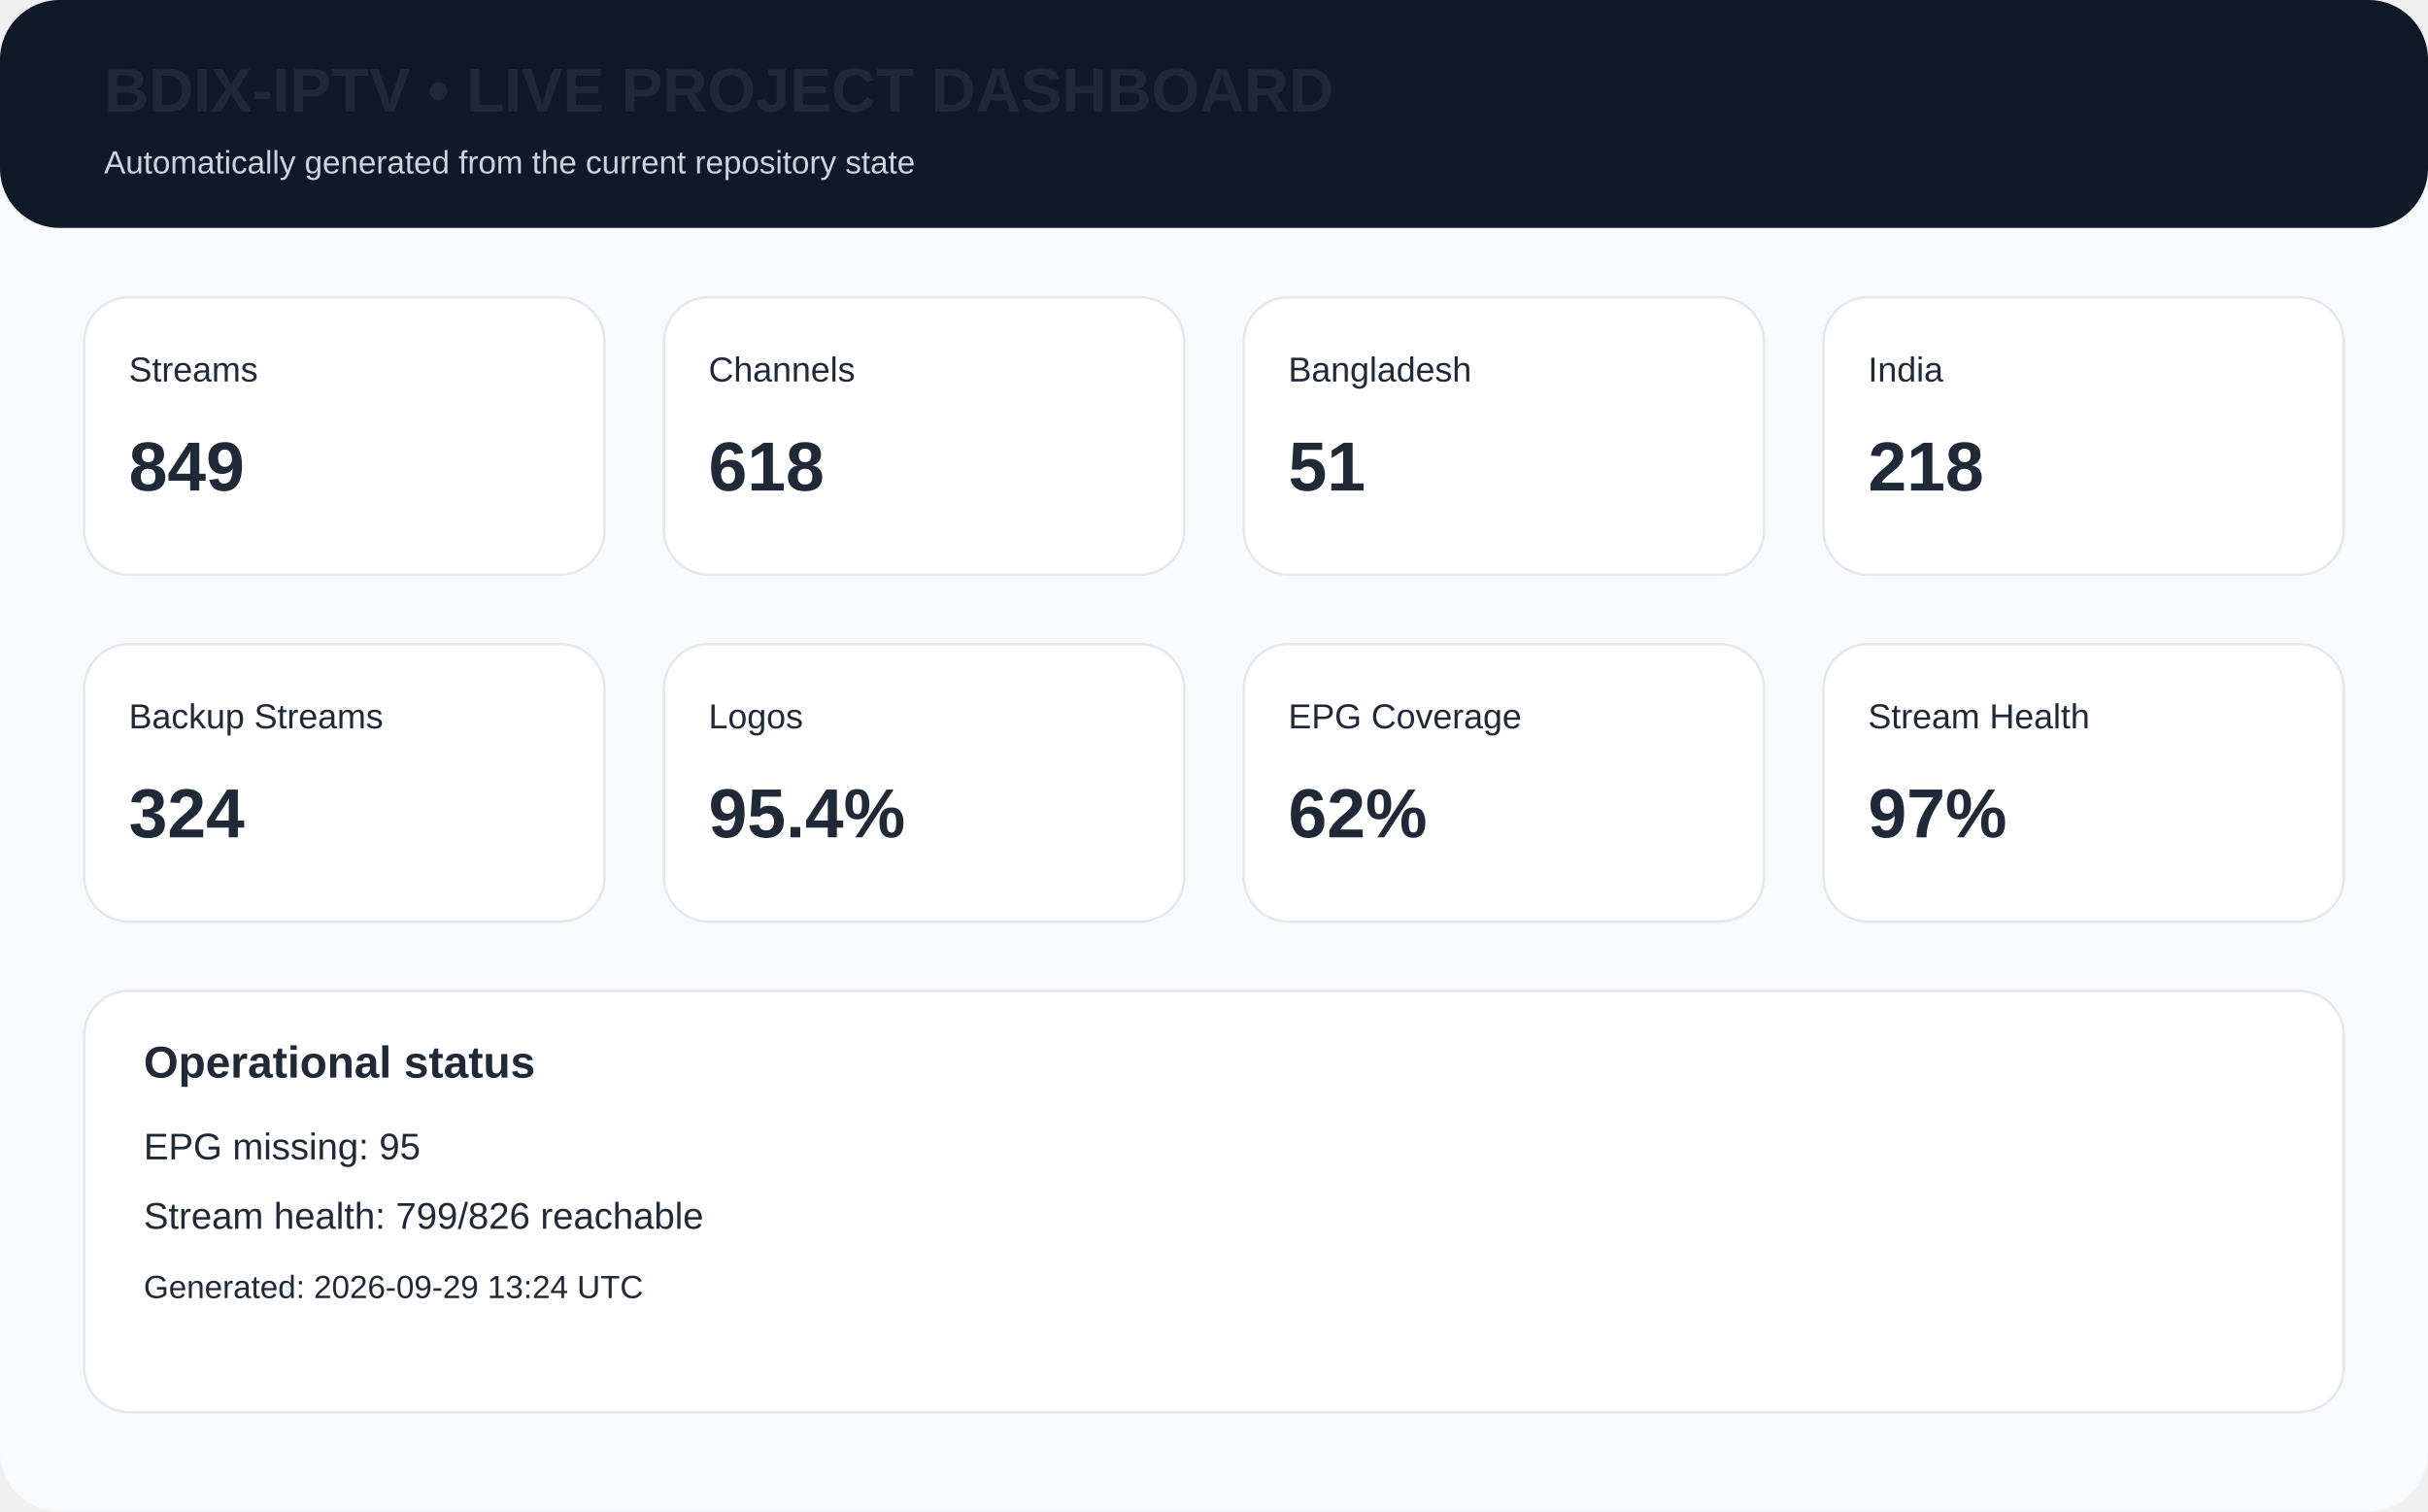
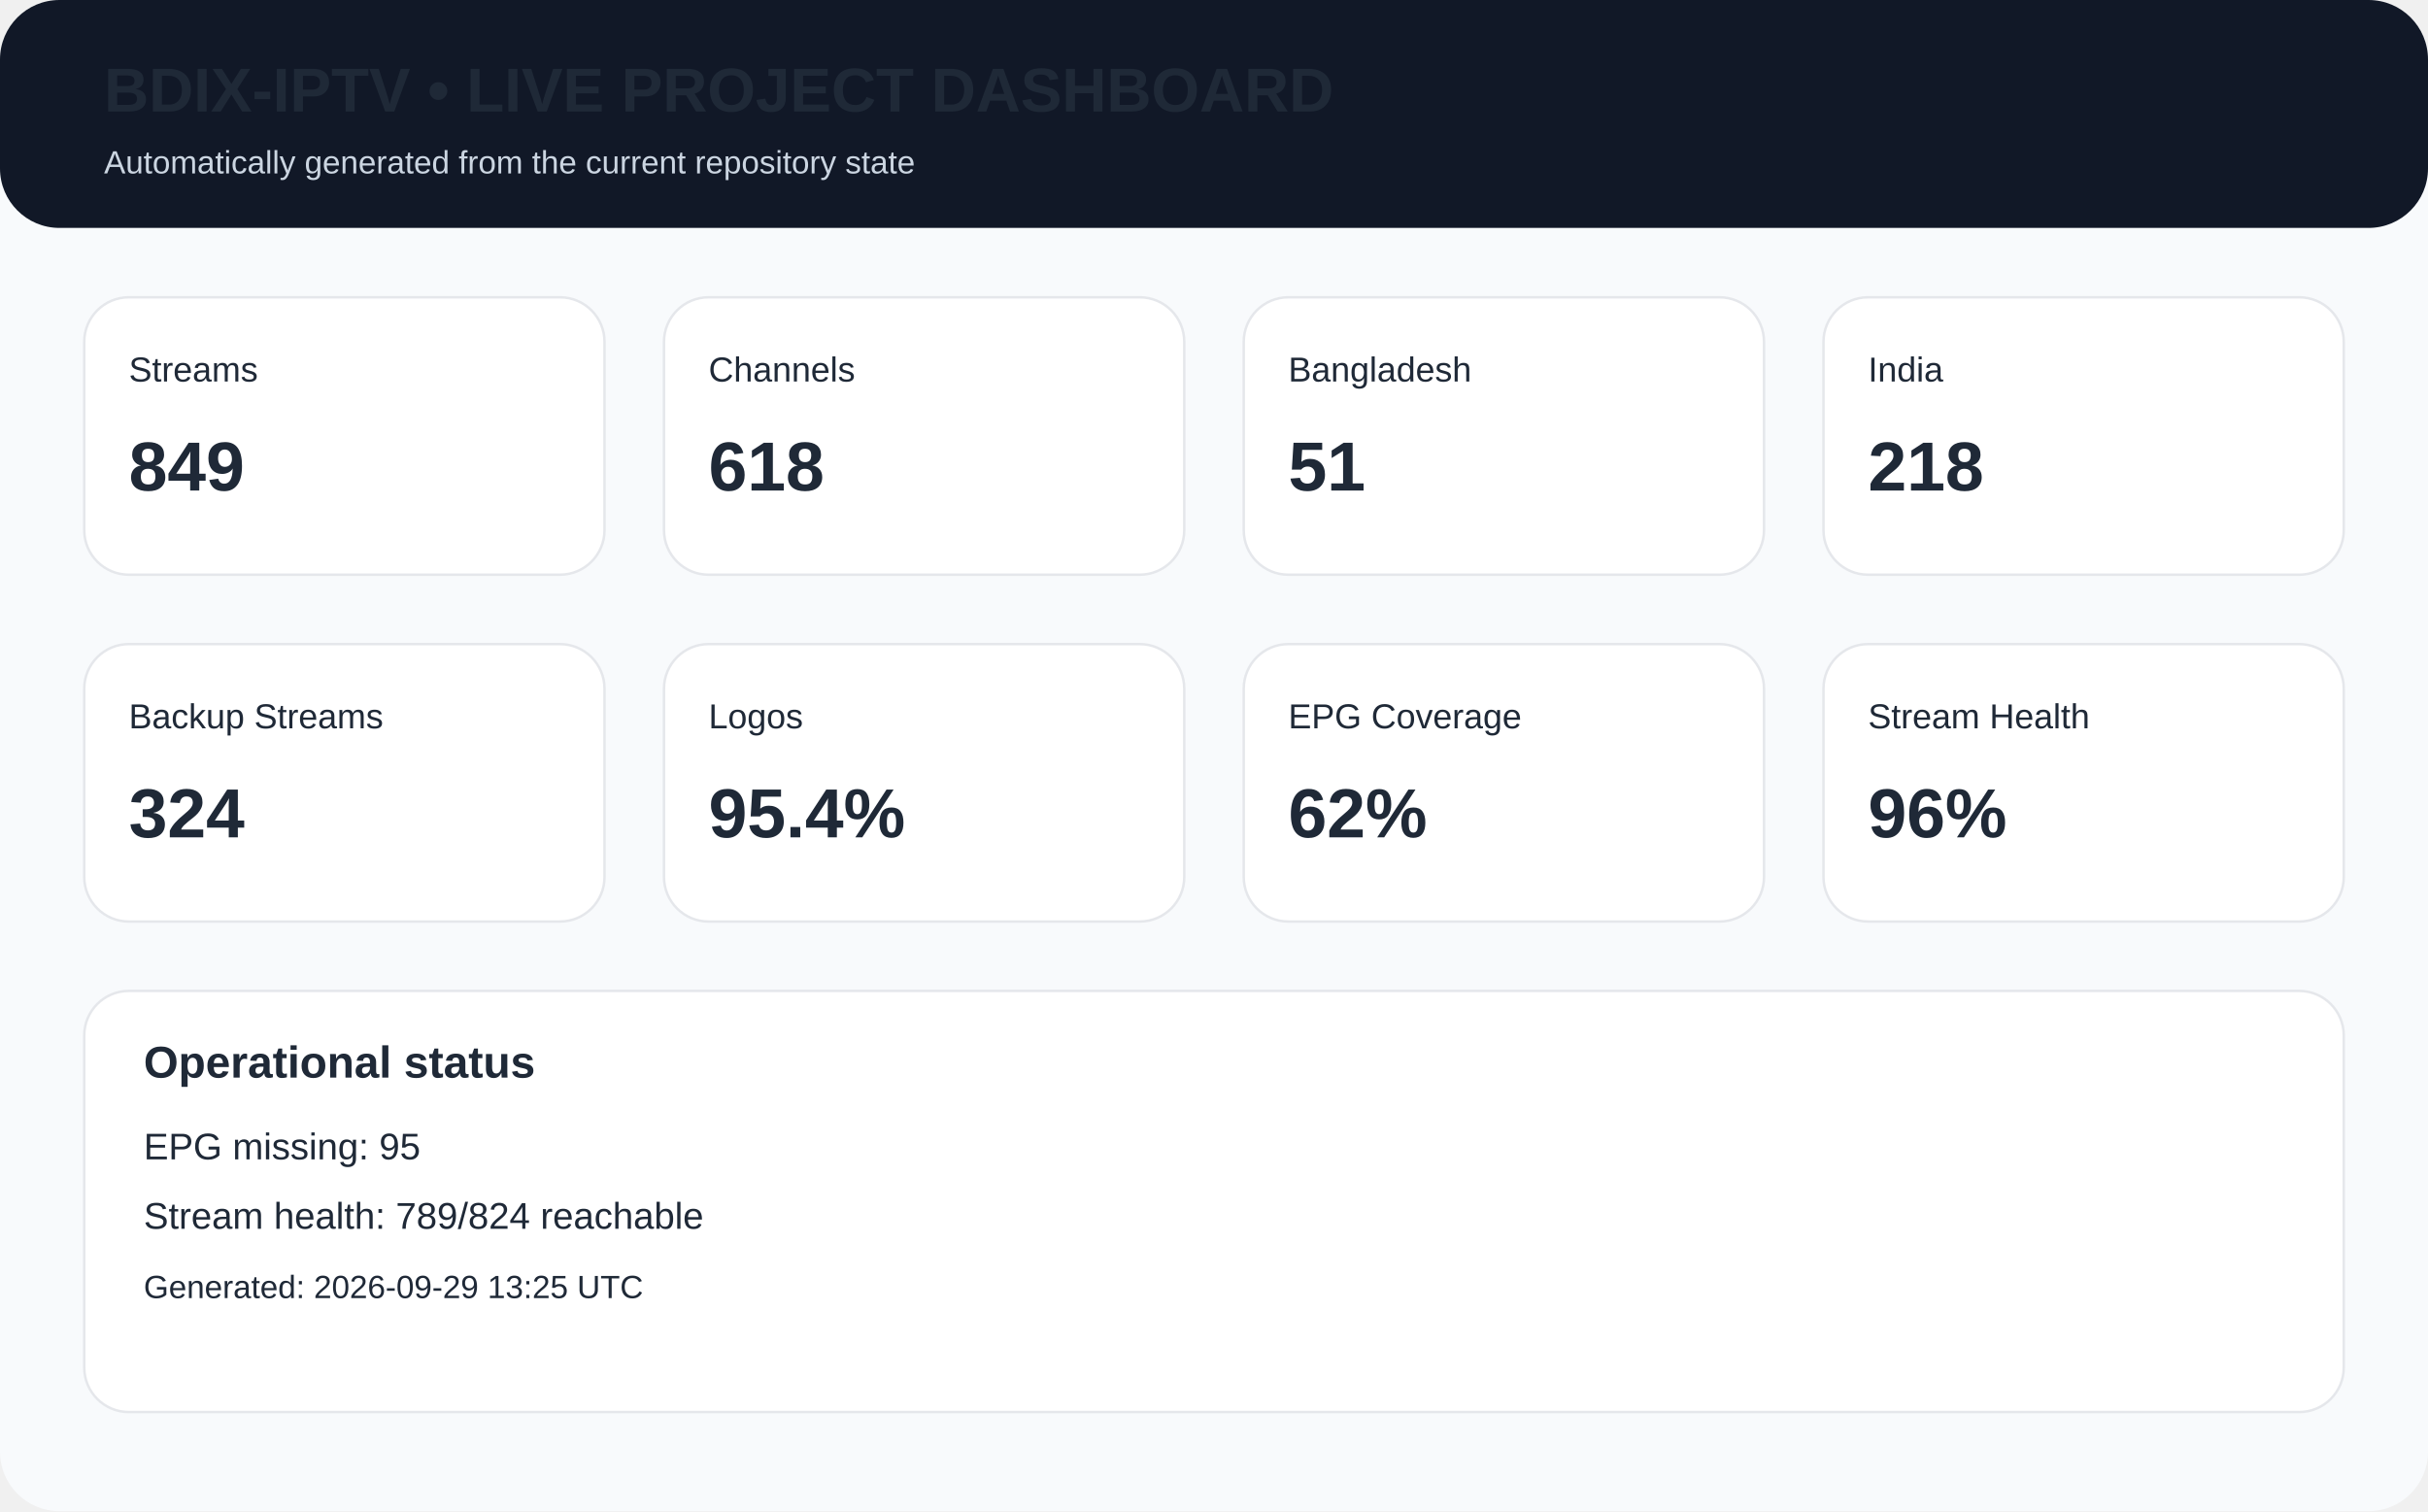
<svg xmlns="http://www.w3.org/2000/svg" width="980" height="610" viewBox="0 0 980 610">
  <rect width="980" height="610" rx="24" fill="#f8fafc" />
  <rect x="0" y="0" width="980" height="92" rx="24" fill="#111827" />
  <text x="42" y="45" font-family="Arial,Helvetica,sans-serif" font-size="25px" font-weight="700" fill="#1f2937">BDIX-IPTV • LIVE PROJECT DASHBOARD</text>
  <text x="42" y="70" font-family="Arial,Helvetica,sans-serif" font-size="13px" fill="#cbd5e1">Automatically generated from the current repository state</text>
  <rect x="34" y="120" width="210" height="112" rx="18" fill="white" stroke="#e5e7eb" />
  <text x="52" y="154" font-family="Arial,Helvetica,sans-serif" font-size="14px" font-weight="400" fill="#1f2937">Streams</text>
  <text x="52" y="198" font-family="Arial,Helvetica,sans-serif" font-size="28px" font-weight="700" fill="#1f2937">849</text>
  <rect x="268" y="120" width="210" height="112" rx="18" fill="white" stroke="#e5e7eb" />
  <text x="286" y="154" font-family="Arial,Helvetica,sans-serif" font-size="14px" font-weight="400" fill="#1f2937">Channels</text>
  <text x="286" y="198" font-family="Arial,Helvetica,sans-serif" font-size="28px" font-weight="700" fill="#1f2937">618</text>
  <rect x="502" y="120" width="210" height="112" rx="18" fill="white" stroke="#e5e7eb" />
  <text x="520" y="154" font-family="Arial,Helvetica,sans-serif" font-size="14px" font-weight="400" fill="#1f2937">Bangladesh</text>
  <text x="520" y="198" font-family="Arial,Helvetica,sans-serif" font-size="28px" font-weight="700" fill="#1f2937">51</text>
  <rect x="736" y="120" width="210" height="112" rx="18" fill="white" stroke="#e5e7eb" />
  <text x="754" y="154" font-family="Arial,Helvetica,sans-serif" font-size="14px" font-weight="400" fill="#1f2937">India</text>
  <text x="754" y="198" font-family="Arial,Helvetica,sans-serif" font-size="28px" font-weight="700" fill="#1f2937">218</text>
  <rect x="34" y="260" width="210" height="112" rx="18" fill="white" stroke="#e5e7eb" />
  <text x="52" y="294" font-family="Arial,Helvetica,sans-serif" font-size="14px" font-weight="400" fill="#1f2937">Backup Streams</text>
  <text x="52" y="338" font-family="Arial,Helvetica,sans-serif" font-size="28px" font-weight="700" fill="#1f2937">324</text>
  <rect x="268" y="260" width="210" height="112" rx="18" fill="white" stroke="#e5e7eb" />
  <text x="286" y="294" font-family="Arial,Helvetica,sans-serif" font-size="14px" font-weight="400" fill="#1f2937">Logos</text>
  <text x="286" y="338" font-family="Arial,Helvetica,sans-serif" font-size="28px" font-weight="700" fill="#1f2937">95.4%</text>
  <rect x="502" y="260" width="210" height="112" rx="18" fill="white" stroke="#e5e7eb" />
  <text x="520" y="294" font-family="Arial,Helvetica,sans-serif" font-size="14px" font-weight="400" fill="#1f2937">EPG Coverage</text>
  <text x="520" y="338" font-family="Arial,Helvetica,sans-serif" font-size="28px" font-weight="700" fill="#1f2937">62%</text>
  <rect x="736" y="260" width="210" height="112" rx="18" fill="white" stroke="#e5e7eb" />
  <text x="754" y="294" font-family="Arial,Helvetica,sans-serif" font-size="14px" font-weight="400" fill="#1f2937">Stream Health</text>
-   <text x="754" y="338" font-family="Arial,Helvetica,sans-serif" font-size="28px" font-weight="700" fill="#1f2937">97%</text>
+   <text x="754" y="338" font-family="Arial,Helvetica,sans-serif" font-size="28px" font-weight="700" fill="#1f2937">96%</text>
  <rect x="34" y="400" width="912" height="170" rx="18" fill="white" stroke="#e5e7eb" />
  <text x="58" y="435" font-family="Arial,Helvetica,sans-serif" font-size="18px" font-weight="700" fill="#1f2937">Operational status</text>
  <text x="58" y="468" font-family="Arial,Helvetica,sans-serif" font-size="15px" font-weight="400" fill="#1f2937">EPG missing: 95</text>
-   <text x="58" y="496" font-family="Arial,Helvetica,sans-serif" font-size="15px" font-weight="400" fill="#1f2937">Stream health: 799/826 reachable</text>
-   <text x="58" y="524" font-family="Arial,Helvetica,sans-serif" font-size="13px" font-weight="400" fill="#1f2937">Generated: 2026-09-29 13:24 UTC</text>
+   <text x="58" y="496" font-family="Arial,Helvetica,sans-serif" font-size="15px" font-weight="400" fill="#1f2937">Stream health: 789/824 reachable</text>
+   <text x="58" y="524" font-family="Arial,Helvetica,sans-serif" font-size="13px" font-weight="400" fill="#1f2937">Generated: 2026-09-29 13:25 UTC</text>
</svg>
